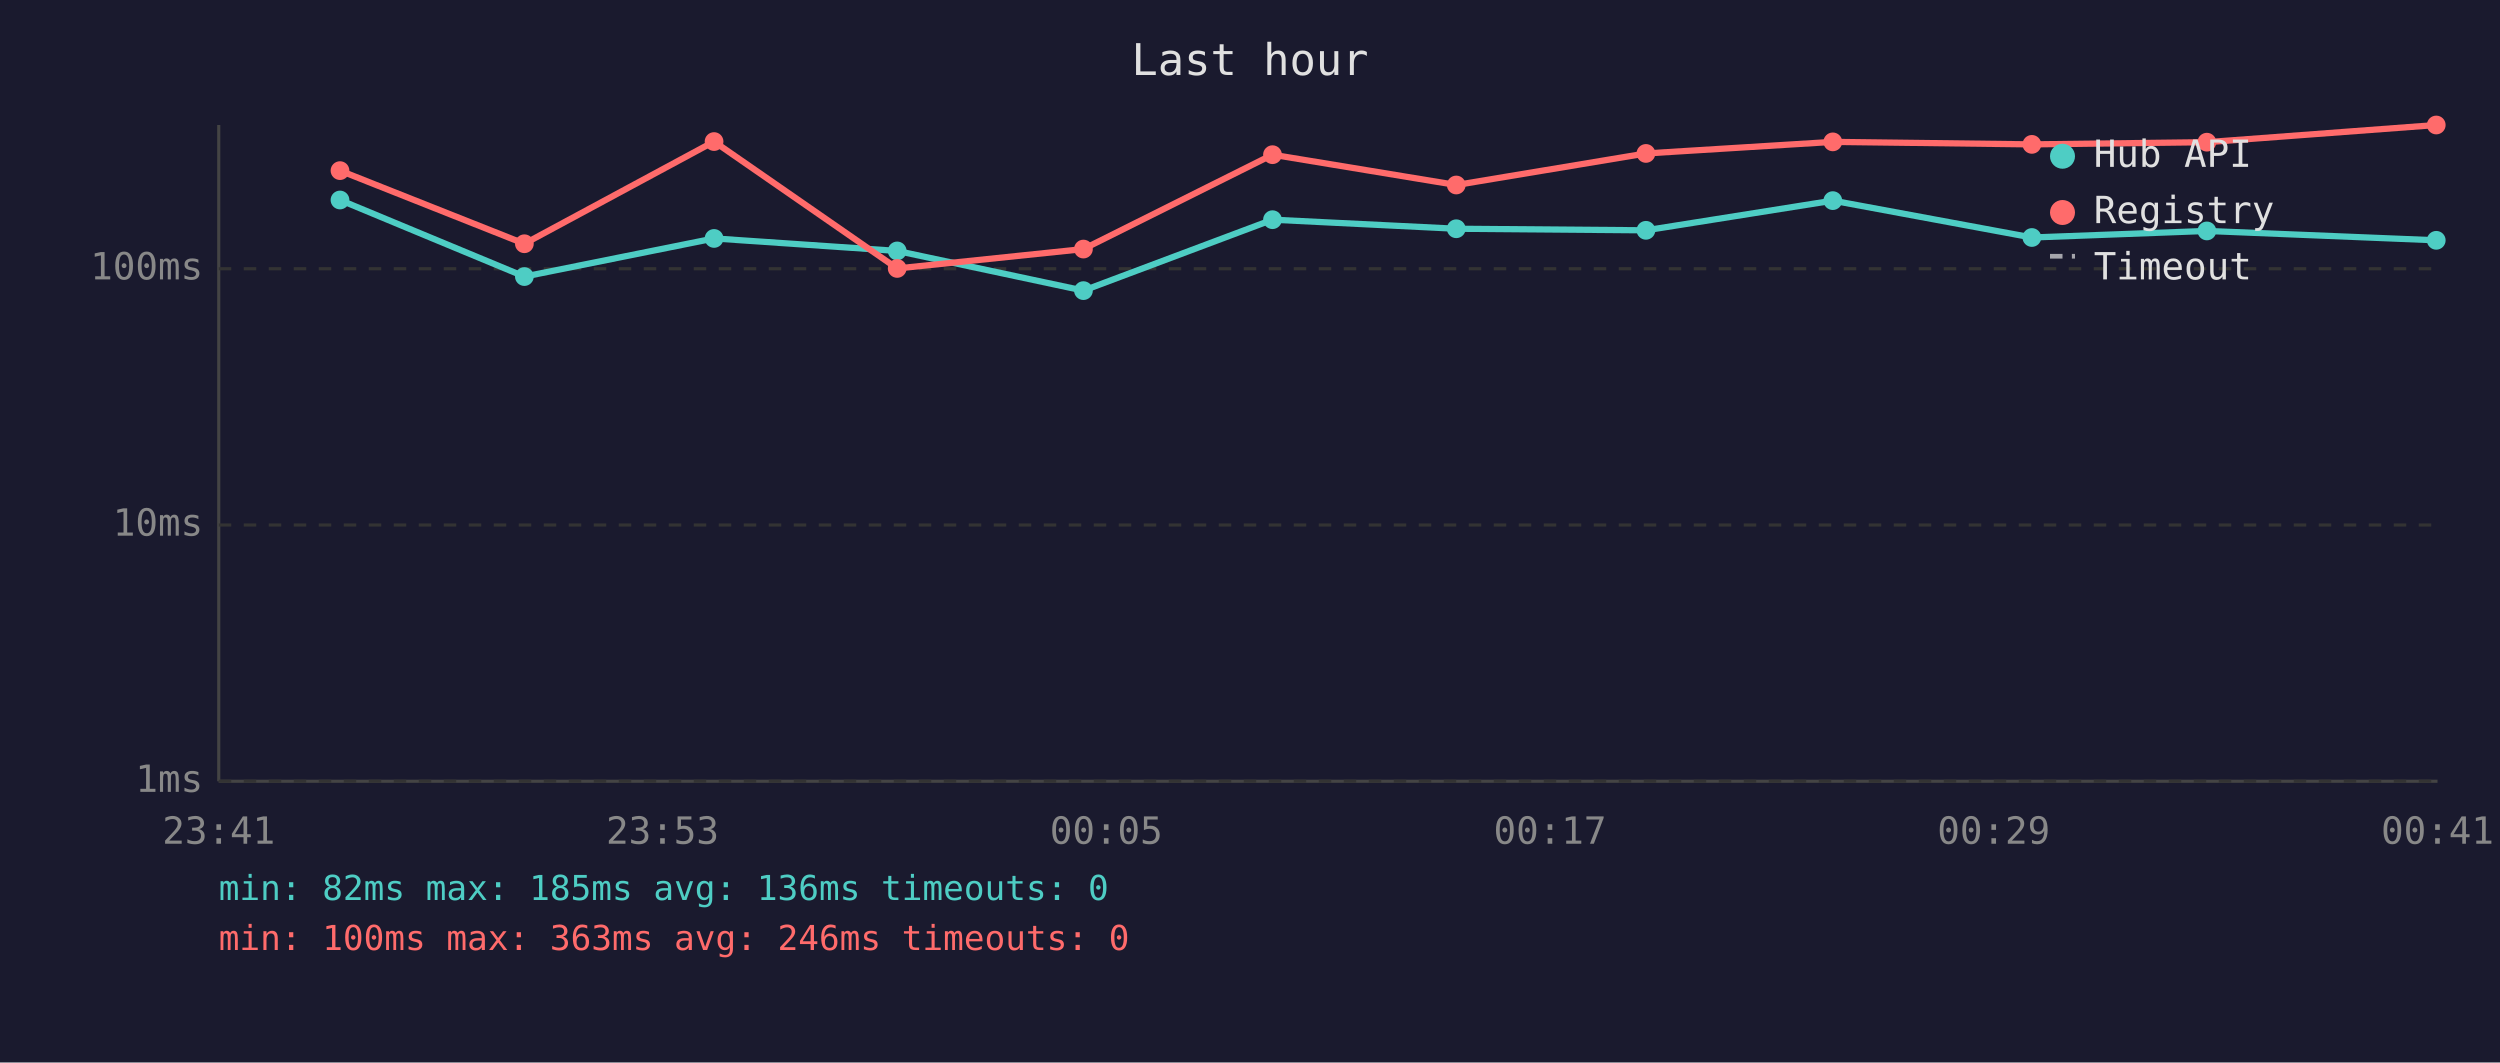
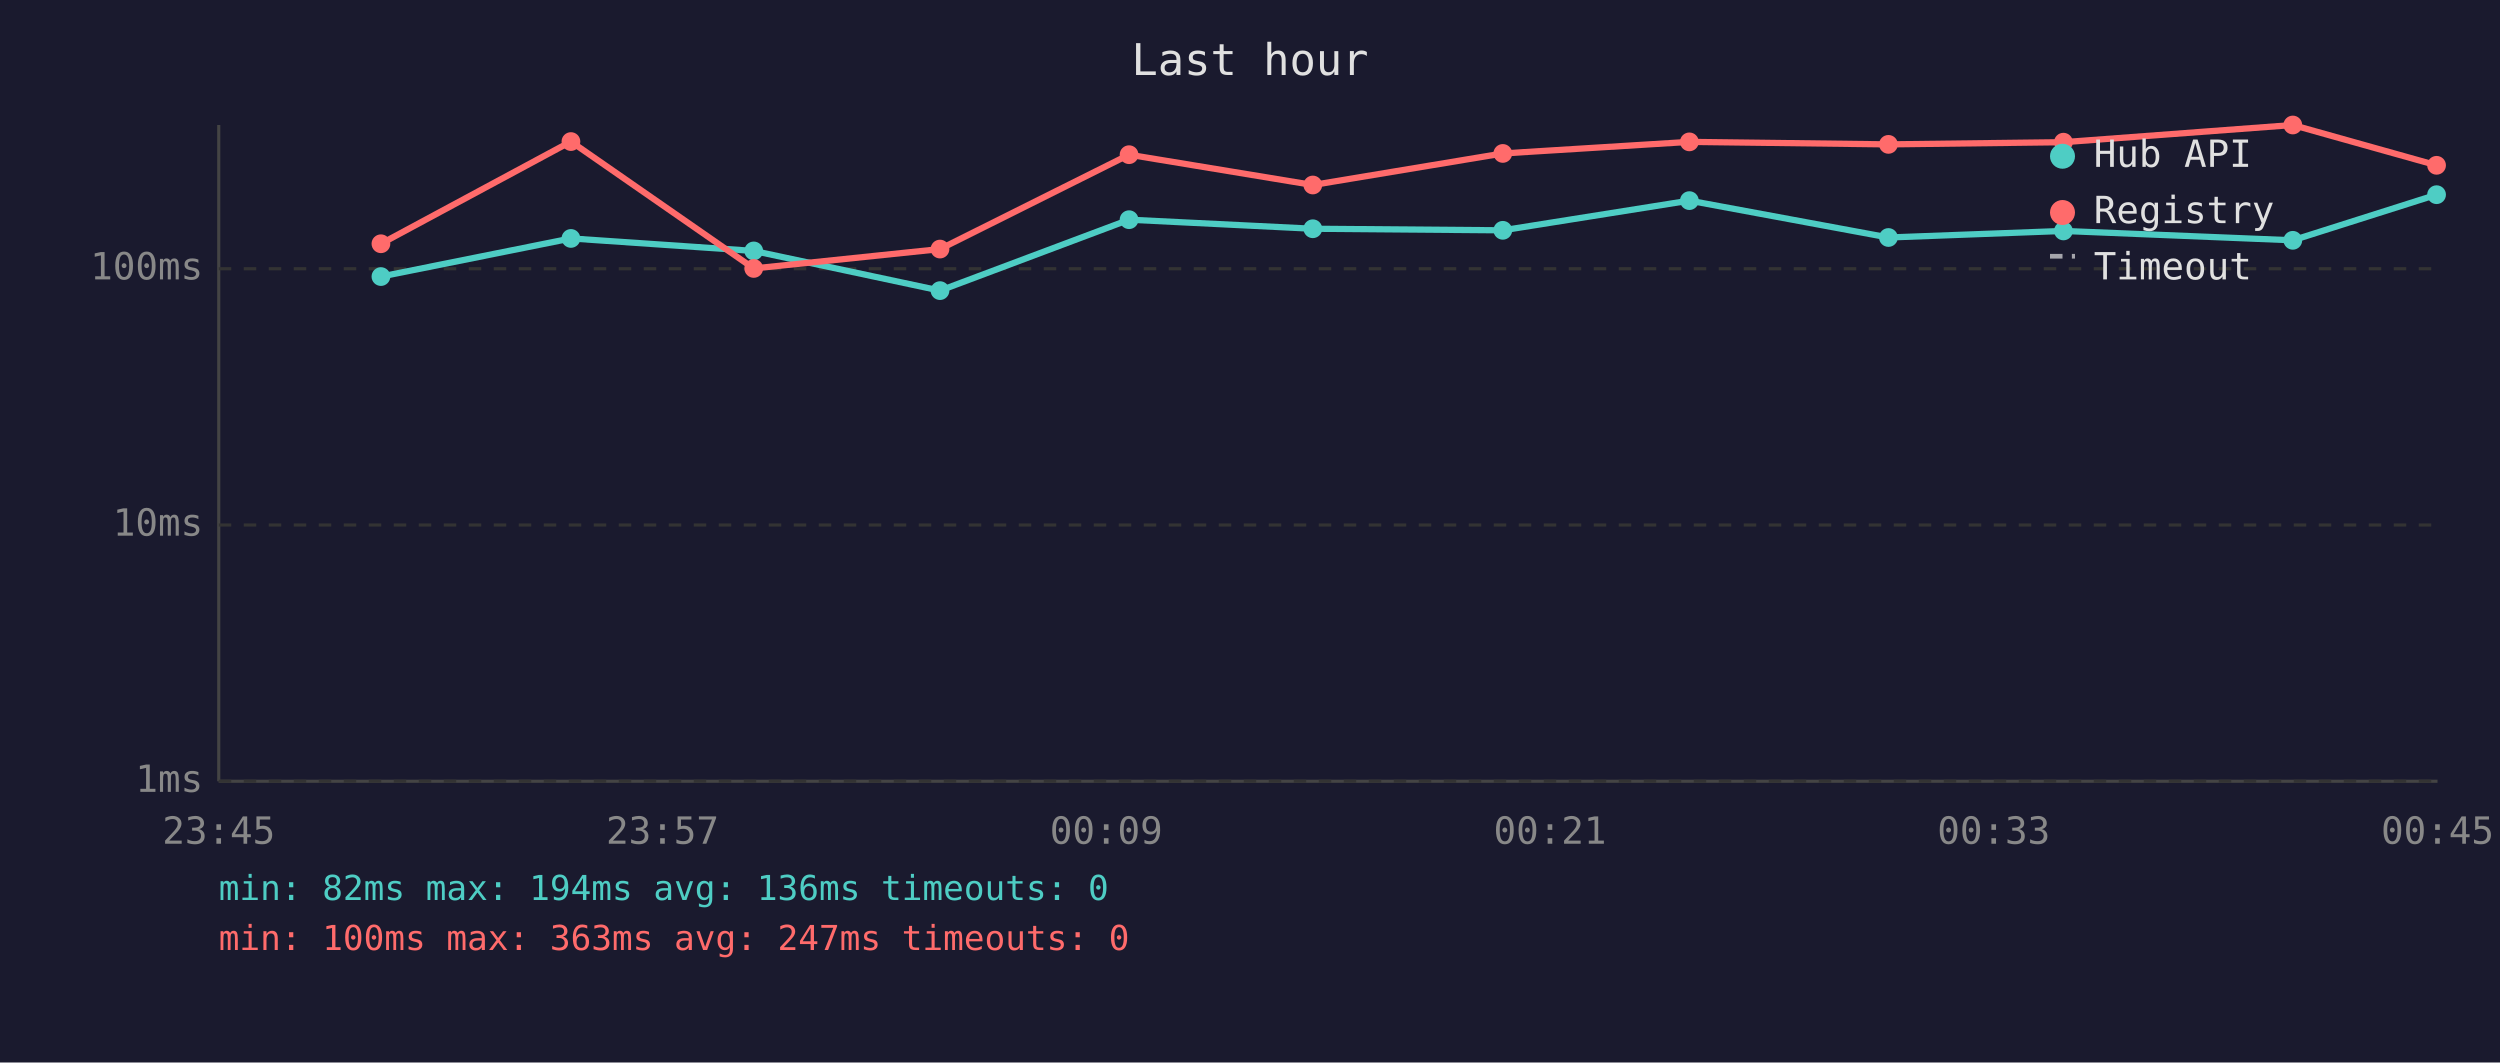
<svg xmlns="http://www.w3.org/2000/svg" viewBox="0 0 800 340" font-family="monospace" font-size="12">
  <rect width="800" height="340" fill="#1a1a2e" />
  <text x="400" y="24" fill="#e0e0e0" font-size="14" text-anchor="middle">Last hour</text>
  <line x1="70" y1="40" x2="70" y2="250" stroke="#444" stroke-width="1" />
  <line x1="70" y1="250" x2="780" y2="250" stroke="#444" stroke-width="1" />
  <line x1="70" y1="250" x2="780" y2="250" stroke="#333" stroke-width="1" stroke-dasharray="4" />
  <text x="65" y="250" fill="#888" text-anchor="end" dominant-baseline="middle">1ms</text>
  <line x1="70" y1="168" x2="780" y2="168" stroke="#333" stroke-width="1" stroke-dasharray="4" />
  <text x="65" y="168" fill="#888" text-anchor="end" dominant-baseline="middle">10ms</text>
  <line x1="70" y1="86" x2="780" y2="86" stroke="#333" stroke-width="1" stroke-dasharray="4" />
  <text x="65" y="86" fill="#888" text-anchor="end" dominant-baseline="middle">100ms</text>
-   <text x="70" y="270" fill="#888" text-anchor="middle">23:41</text>
-   <text x="212" y="270" fill="#888" text-anchor="middle">23:53</text>
-   <text x="354" y="270" fill="#888" text-anchor="middle">00:05</text>
-   <text x="496" y="270" fill="#888" text-anchor="middle">00:17</text>
-   <text x="638" y="270" fill="#888" text-anchor="middle">00:29</text>
-   <text x="780" y="270" fill="#888" text-anchor="middle">00:41</text>
-   <polyline points="108.8,64.0 167.8,88.5 228.5,76.3 287.1,80.3 346.7,93.0 407.2,70.3 466.0,73.2 526.7,73.7 586.5,64.2 650.2,76.0 706.2,73.9 779.6,76.9" fill="none" stroke="#4ecdc4" stroke-width="2" opacity="1" />
-   <circle cx="108.8" cy="64.0" r="3" fill="#4ecdc4" />
-   <circle cx="167.8" cy="88.5" r="3" fill="#4ecdc4" />
-   <circle cx="228.5" cy="76.3" r="3" fill="#4ecdc4" />
-   <circle cx="287.1" cy="80.3" r="3" fill="#4ecdc4" />
-   <circle cx="346.7" cy="93.0" r="3" fill="#4ecdc4" />
-   <circle cx="407.2" cy="70.3" r="3" fill="#4ecdc4" />
-   <circle cx="466.0" cy="73.2" r="3" fill="#4ecdc4" />
-   <circle cx="526.7" cy="73.7" r="3" fill="#4ecdc4" />
-   <circle cx="586.5" cy="64.2" r="3" fill="#4ecdc4" />
-   <circle cx="650.2" cy="76.0" r="3" fill="#4ecdc4" />
-   <circle cx="706.2" cy="73.9" r="3" fill="#4ecdc4" />
-   <circle cx="779.6" cy="76.9" r="3" fill="#4ecdc4" />
-   <polyline points="108.8,54.6 167.8,78.0 228.5,45.3 287.1,85.9 346.7,79.7 407.2,49.5 466.0,59.2 526.7,49.1 586.5,45.4 650.2,46.2 706.2,45.5 779.6,40.0" fill="none" stroke="#ff6b6b" stroke-width="2" opacity="1" />
-   <circle cx="108.8" cy="54.6" r="3" fill="#ff6b6b" />
-   <circle cx="167.8" cy="78.0" r="3" fill="#ff6b6b" />
-   <circle cx="228.5" cy="45.3" r="3" fill="#ff6b6b" />
-   <circle cx="287.1" cy="85.9" r="3" fill="#ff6b6b" />
-   <circle cx="346.7" cy="79.7" r="3" fill="#ff6b6b" />
-   <circle cx="407.2" cy="49.5" r="3" fill="#ff6b6b" />
-   <circle cx="466.0" cy="59.2" r="3" fill="#ff6b6b" />
-   <circle cx="526.7" cy="49.1" r="3" fill="#ff6b6b" />
-   <circle cx="586.5" cy="45.4" r="3" fill="#ff6b6b" />
-   <circle cx="650.2" cy="46.2" r="3" fill="#ff6b6b" />
-   <circle cx="706.2" cy="45.5" r="3" fill="#ff6b6b" />
-   <circle cx="779.6" cy="40.0" r="3" fill="#ff6b6b" />
+   <text x="70" y="270" fill="#888" text-anchor="middle">23:45</text>
+   <text x="212" y="270" fill="#888" text-anchor="middle">23:57</text>
+   <text x="354" y="270" fill="#888" text-anchor="middle">00:09</text>
+   <text x="496" y="270" fill="#888" text-anchor="middle">00:21</text>
+   <text x="638" y="270" fill="#888" text-anchor="middle">00:33</text>
+   <text x="780" y="270" fill="#888" text-anchor="middle">00:45</text>
+   <polyline points="121.9,88.5 182.7,76.3 241.2,80.3 300.8,93.0 361.3,70.3 420.1,73.2 480.9,73.7 540.6,64.2 604.3,76.0 660.3,73.9 733.7,76.9 779.7,62.3" fill="none" stroke="#4ecdc4" stroke-width="2" opacity="1" />
+   <circle cx="121.9" cy="88.5" r="3" fill="#4ecdc4" />
+   <circle cx="182.7" cy="76.3" r="3" fill="#4ecdc4" />
+   <circle cx="241.2" cy="80.3" r="3" fill="#4ecdc4" />
+   <circle cx="300.8" cy="93.0" r="3" fill="#4ecdc4" />
+   <circle cx="361.3" cy="70.3" r="3" fill="#4ecdc4" />
+   <circle cx="420.1" cy="73.2" r="3" fill="#4ecdc4" />
+   <circle cx="480.9" cy="73.7" r="3" fill="#4ecdc4" />
+   <circle cx="540.6" cy="64.2" r="3" fill="#4ecdc4" />
+   <circle cx="604.3" cy="76.0" r="3" fill="#4ecdc4" />
+   <circle cx="660.3" cy="73.9" r="3" fill="#4ecdc4" />
+   <circle cx="733.7" cy="76.9" r="3" fill="#4ecdc4" />
+   <circle cx="779.7" cy="62.3" r="3" fill="#4ecdc4" />
+   <polyline points="121.9,78.0 182.7,45.3 241.2,85.9 300.8,79.7 361.3,49.5 420.1,59.2 480.9,49.1 540.6,45.4 604.3,46.2 660.3,45.5 733.7,40.0 779.7,52.9" fill="none" stroke="#ff6b6b" stroke-width="2" opacity="1" />
+   <circle cx="121.9" cy="78.0" r="3" fill="#ff6b6b" />
+   <circle cx="182.7" cy="45.3" r="3" fill="#ff6b6b" />
+   <circle cx="241.2" cy="85.9" r="3" fill="#ff6b6b" />
+   <circle cx="300.8" cy="79.7" r="3" fill="#ff6b6b" />
+   <circle cx="361.3" cy="49.5" r="3" fill="#ff6b6b" />
+   <circle cx="420.1" cy="59.2" r="3" fill="#ff6b6b" />
+   <circle cx="480.9" cy="49.1" r="3" fill="#ff6b6b" />
+   <circle cx="540.6" cy="45.4" r="3" fill="#ff6b6b" />
+   <circle cx="604.3" cy="46.2" r="3" fill="#ff6b6b" />
+   <circle cx="660.3" cy="45.5" r="3" fill="#ff6b6b" />
+   <circle cx="733.7" cy="40.0" r="3" fill="#ff6b6b" />
+   <circle cx="779.7" cy="52.9" r="3" fill="#ff6b6b" />
  <circle cx="660" cy="50" r="4" fill="#4ecdc4" />
  <text x="670" y="50" fill="#e0e0e0" dominant-baseline="middle">Hub API</text>
  <circle cx="660" cy="68" r="4" fill="#ff6b6b" />
  <text x="670" y="68" fill="#e0e0e0" dominant-baseline="middle">Registry</text>
  <line x1="656" y1="82" x2="664" y2="82" stroke="#e0e0e0" stroke-width="1.5" stroke-dasharray="4,3" opacity="0.7" />
  <text x="670" y="86" fill="#e0e0e0" dominant-baseline="middle">Timeout</text>
-   <text x="70" y="288" fill="#4ecdc4" font-size="11">min: 82ms  max: 185ms  avg: 136ms  timeouts: 0</text>
-   <text x="70" y="304" fill="#ff6b6b" font-size="11">min: 100ms  max: 363ms  avg: 246ms  timeouts: 0</text>
+   <text x="70" y="288" fill="#4ecdc4" font-size="11">min: 82ms  max: 194ms  avg: 136ms  timeouts: 0</text>
+   <text x="70" y="304" fill="#ff6b6b" font-size="11">min: 100ms  max: 363ms  avg: 247ms  timeouts: 0</text>
</svg>
